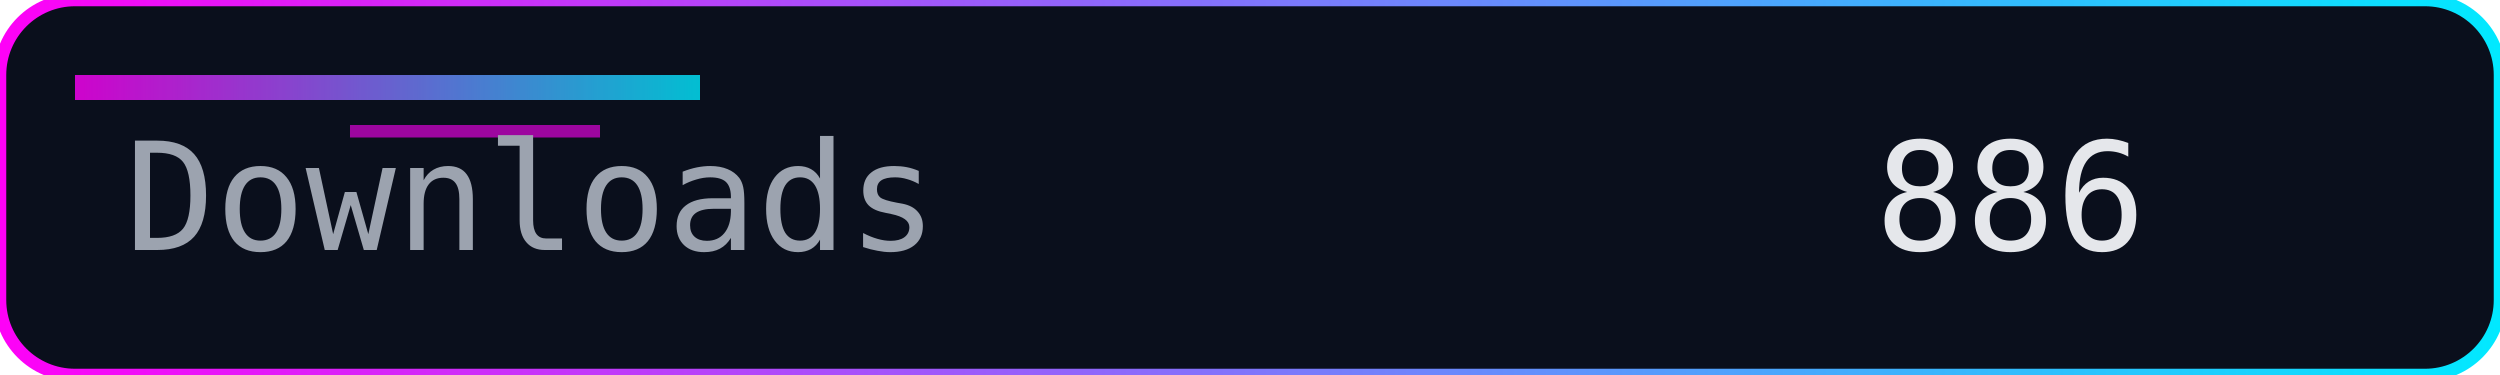
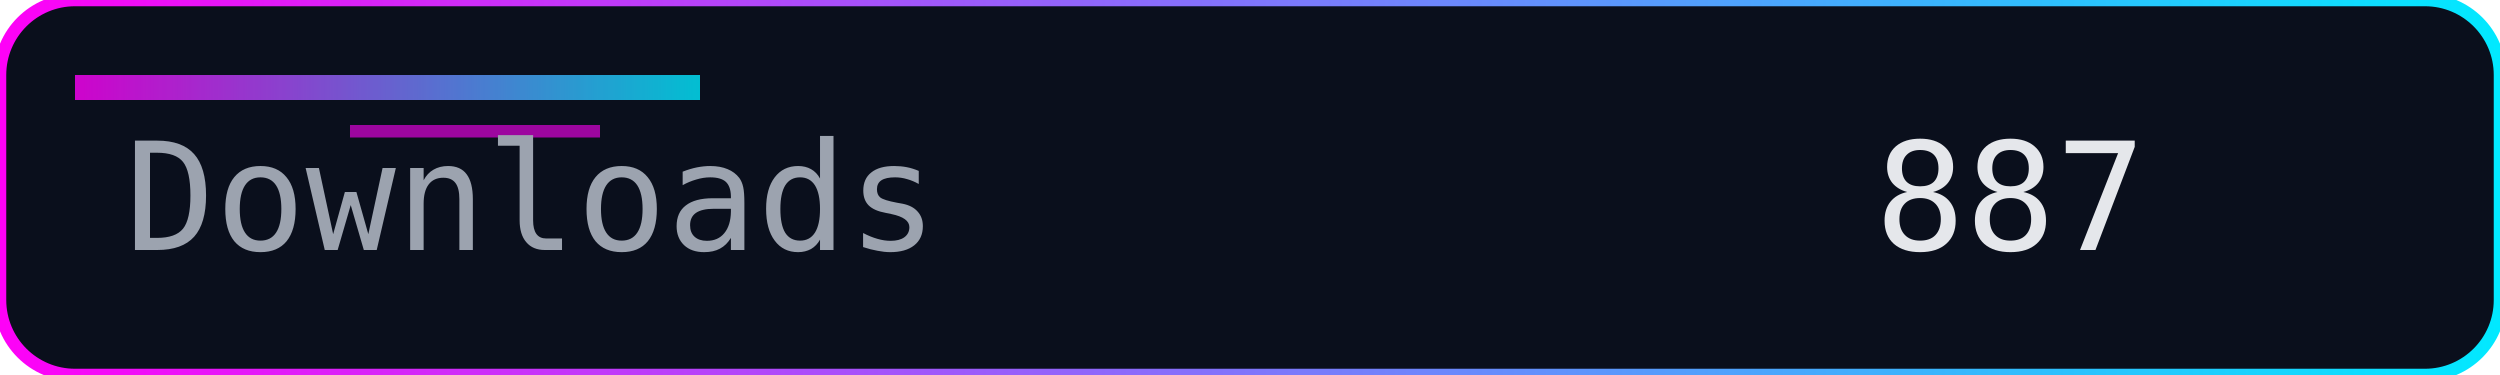
<svg xmlns="http://www.w3.org/2000/svg" width="200" height="30" role="img" aria-label="Downloads">
  <defs>
    <linearGradient id="accent" x1="0" y1="0" x2="1" y2="0">
      <stop offset="0%" stop-color="#ff00f7" />
      <stop offset="100%" stop-color="#00eaff" />
    </linearGradient>
  </defs>
  <rect width="200" height="30" rx="6" fill="#0a0f1c" />
  <rect width="200" height="30" rx="6" fill="none" stroke="url(#accent)" stroke-width="1" />
  <rect x="6" y="6" width="50" height="2" fill="url(#accent)" opacity="0.8" />
  <rect x="28" y="10" width="20" height="1" fill="#ff00f7" opacity="0.6" />
  <g font-family="Consolas, Menlo, monospace" font-size="12">
    <text x="10" y="20" fill="#9ca3af">Downloads</text>
-     <text x="150" y="20" fill="#e5e7eb">886</text>
+     <text x="150" y="20" fill="#e5e7eb">887</text>
  </g>
</svg>
